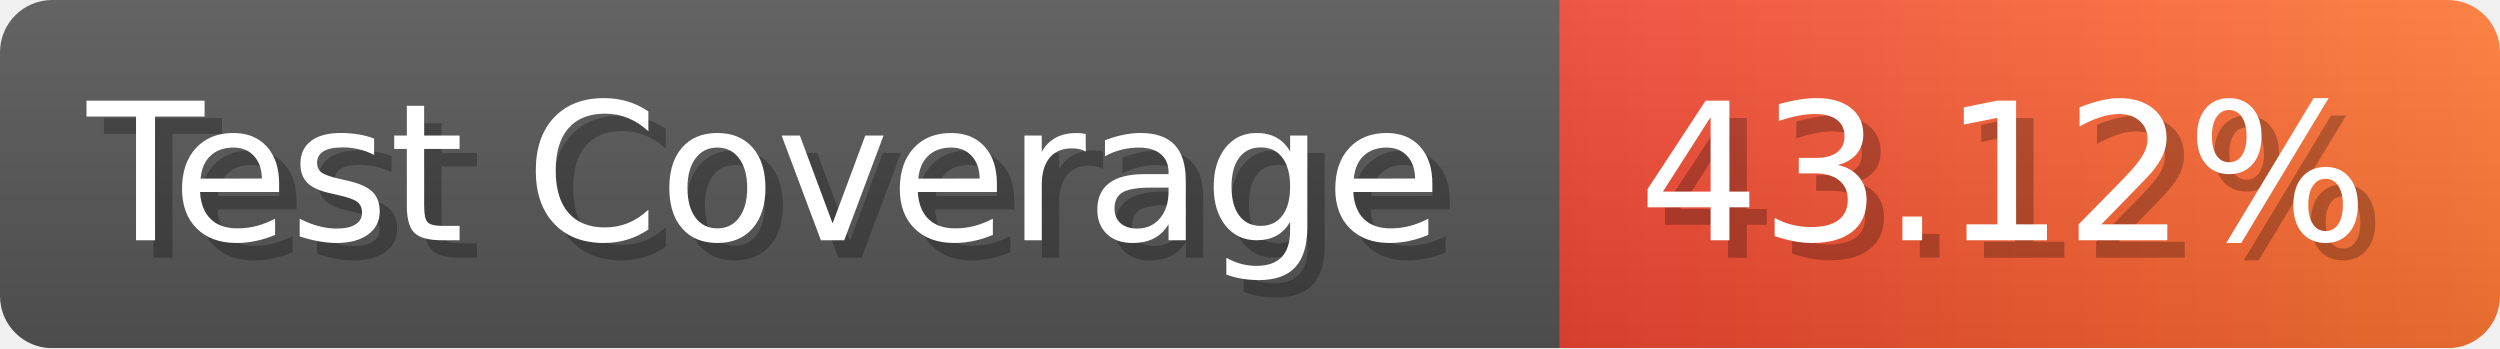
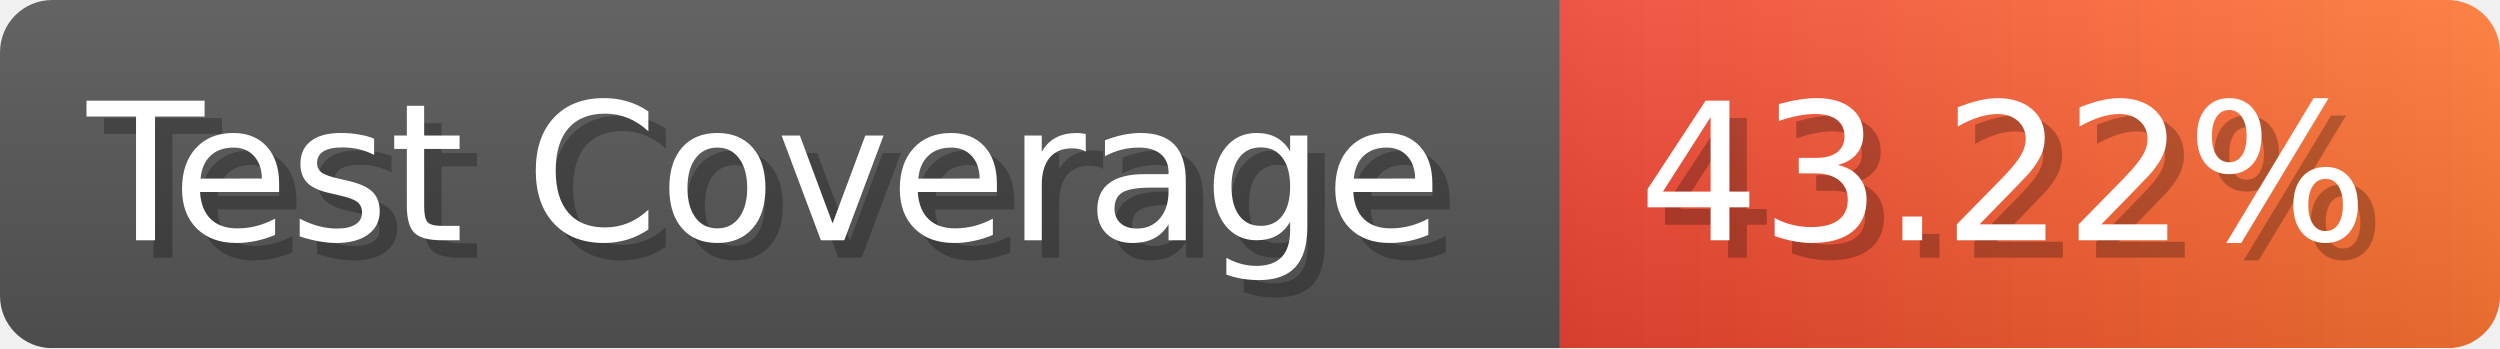
- <svg xmlns="http://www.w3.org/2000/svg" width="143.6" height="20" viewBox="0 0 1436 200" role="img" aria-label="Test Coverage: 43.12%">
+ <svg xmlns="http://www.w3.org/2000/svg" width="143.6" height="20" viewBox="0 0 1436 200" role="img" aria-label="Test Coverage: 43.22%">
  <linearGradient id="a" x2="0" y2="100%">
    <stop offset="0" stop-opacity=".1" stop-color="#EEE" />
    <stop offset="1" stop-opacity=".1" />
  </linearGradient>
  <mask id="m">
    <rect width="1436" height="200" rx="30" fill="#FFF" />
  </mask>
  <g mask="url(#m)">
    <rect width="896" height="200" fill="#555" />
    <rect width="540" height="200" fill="url(#x)" x="896" />
    <rect width="1436" height="200" fill="url(#a)" />
  </g>
  <g aria-hidden="true" fill="#fff" text-anchor="start" font-family="Verdana,DejaVu Sans,sans-serif" font-size="110">
    <text x="60" y="148" textLength="796" fill="#000" opacity="0.25">Test Coverage</text>
    <text x="50" y="138" textLength="796">Test Coverage</text>
-     <text x="951" y="148" textLength="440" fill="#000" opacity="0.25">43.12%</text>
-     <text x="941" y="138" textLength="440">43.12%</text>
+     <text x="951" y="148" textLength="440" fill="#000" opacity="0.25">43.22%</text>
+     <text x="941" y="138" textLength="440">43.22%</text>
  </g>
  <linearGradient id="x" x1="0%" y1="0%" x2="100%" y2="0%">
    <stop offset="0%" style="stop-color:#E43" />
    <stop offset="100%" style="stop-color:#F73" />
  </linearGradient>
</svg>
